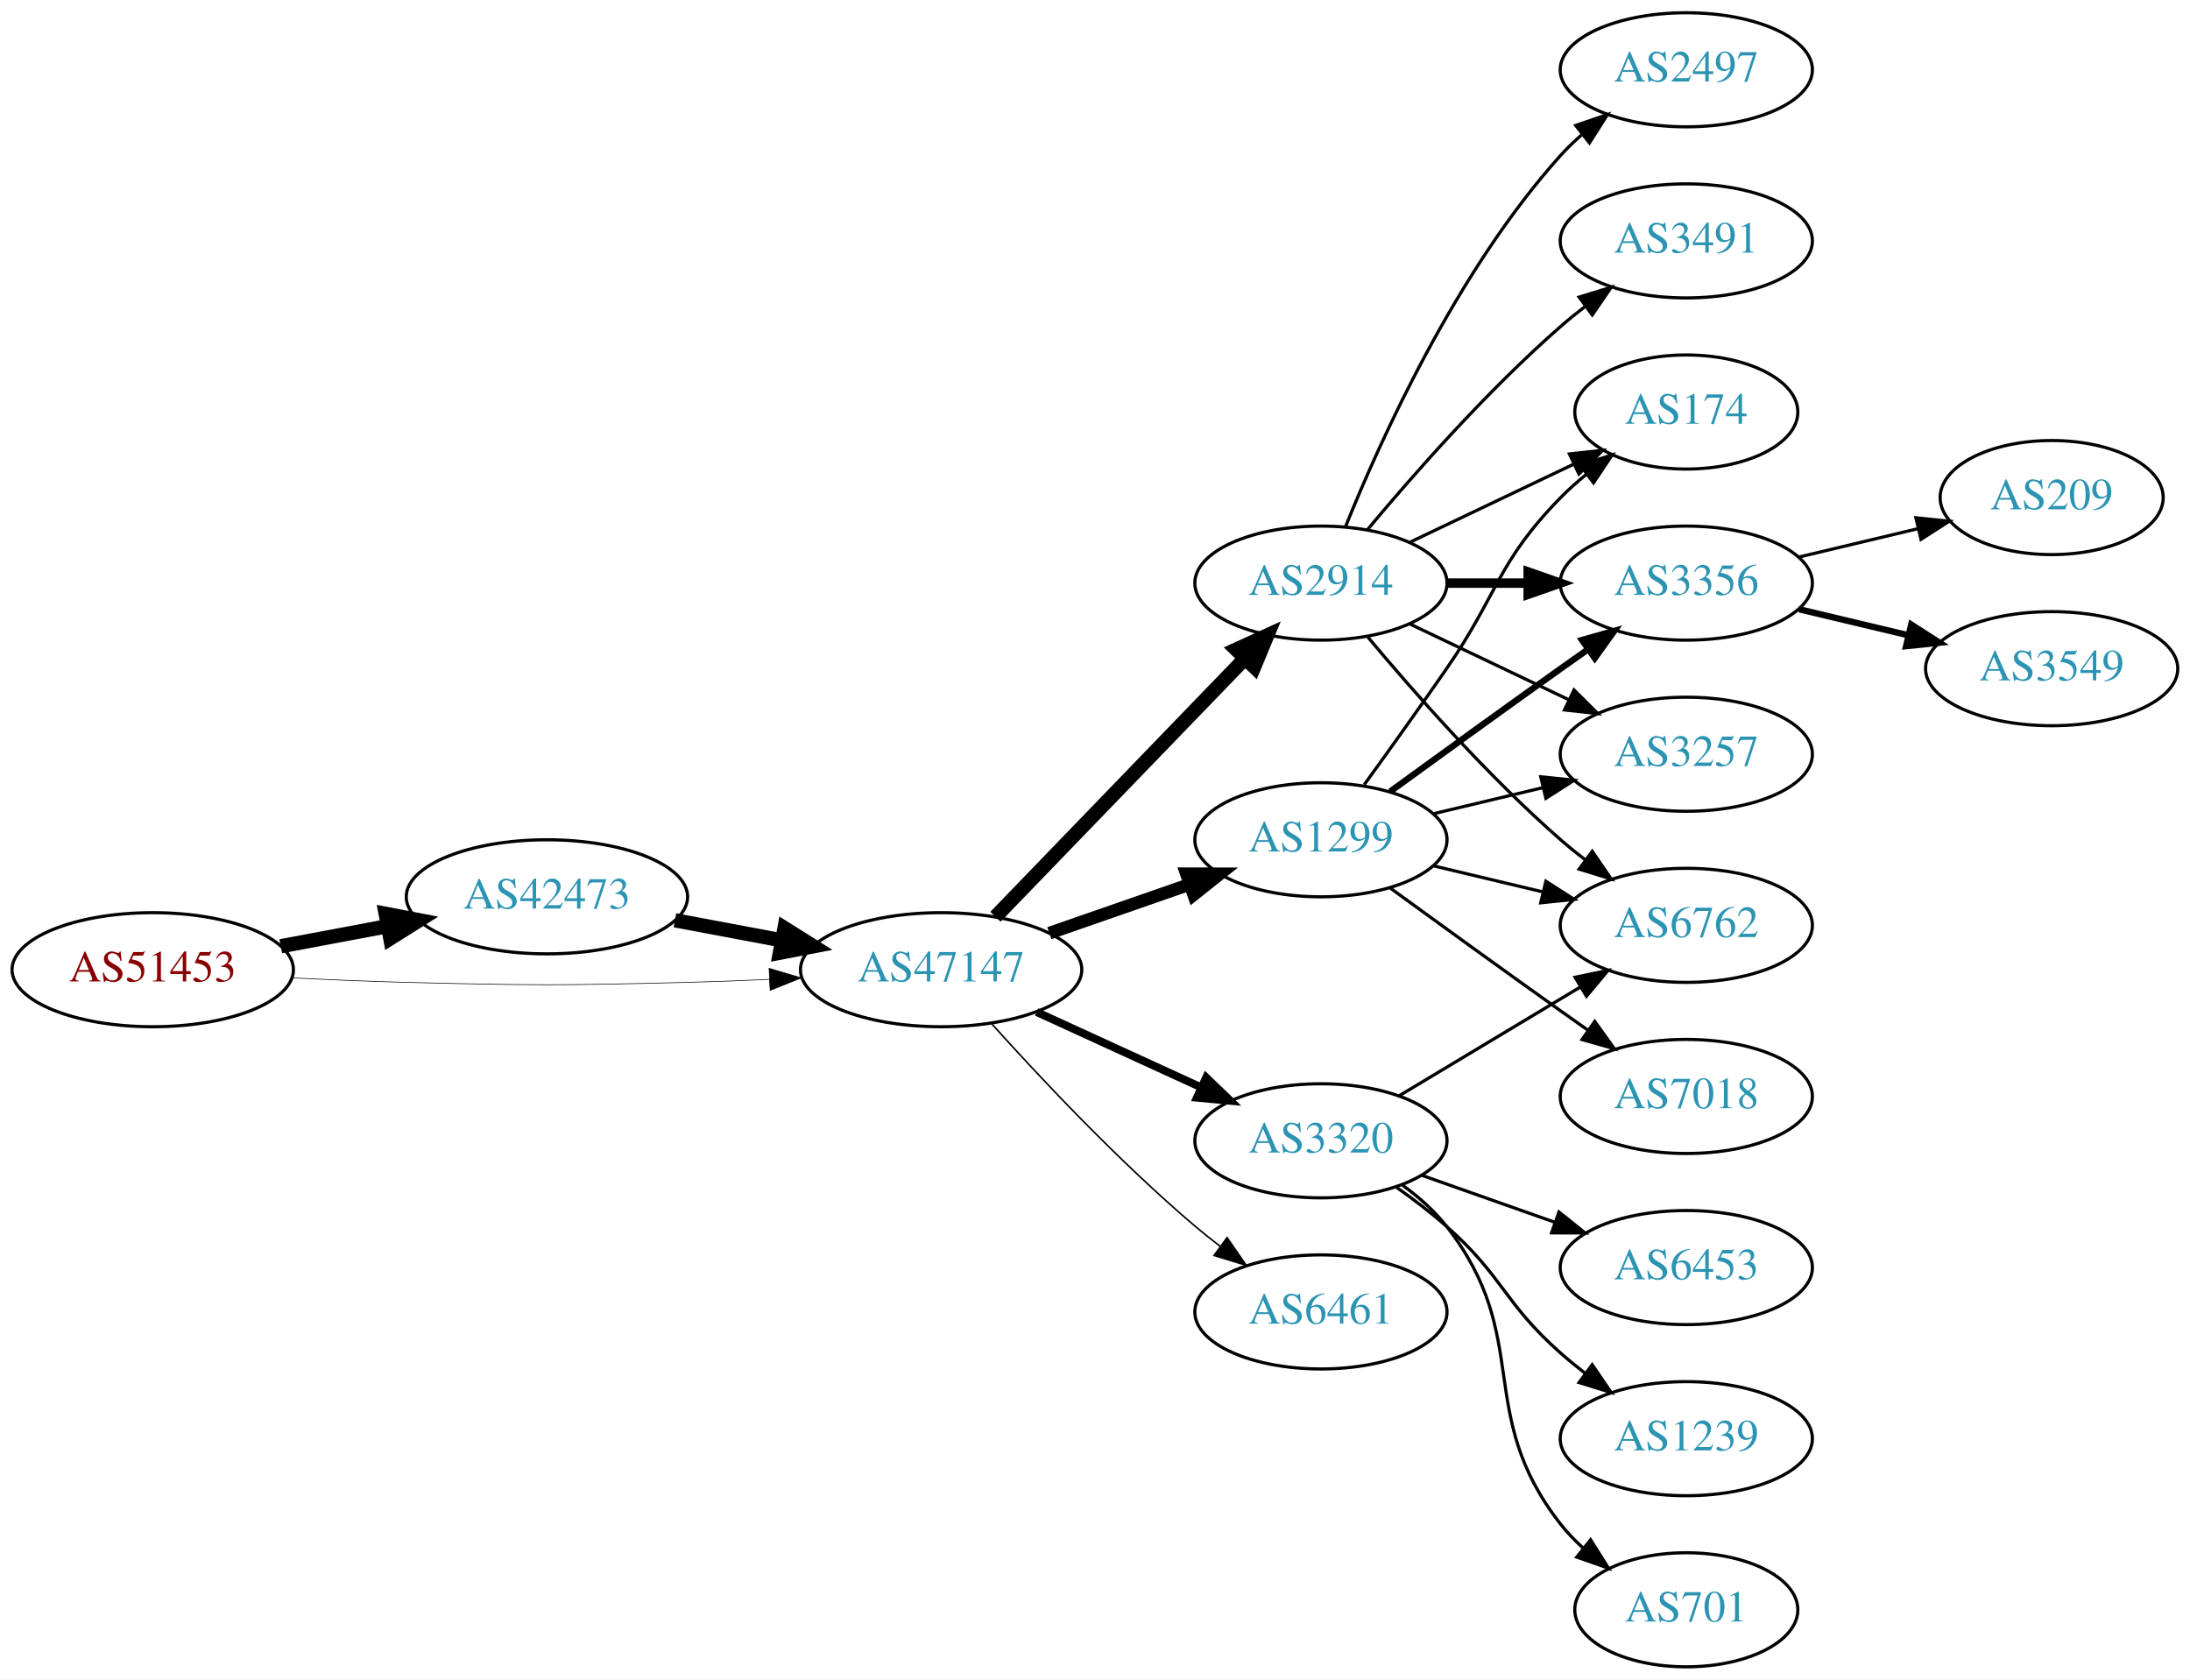
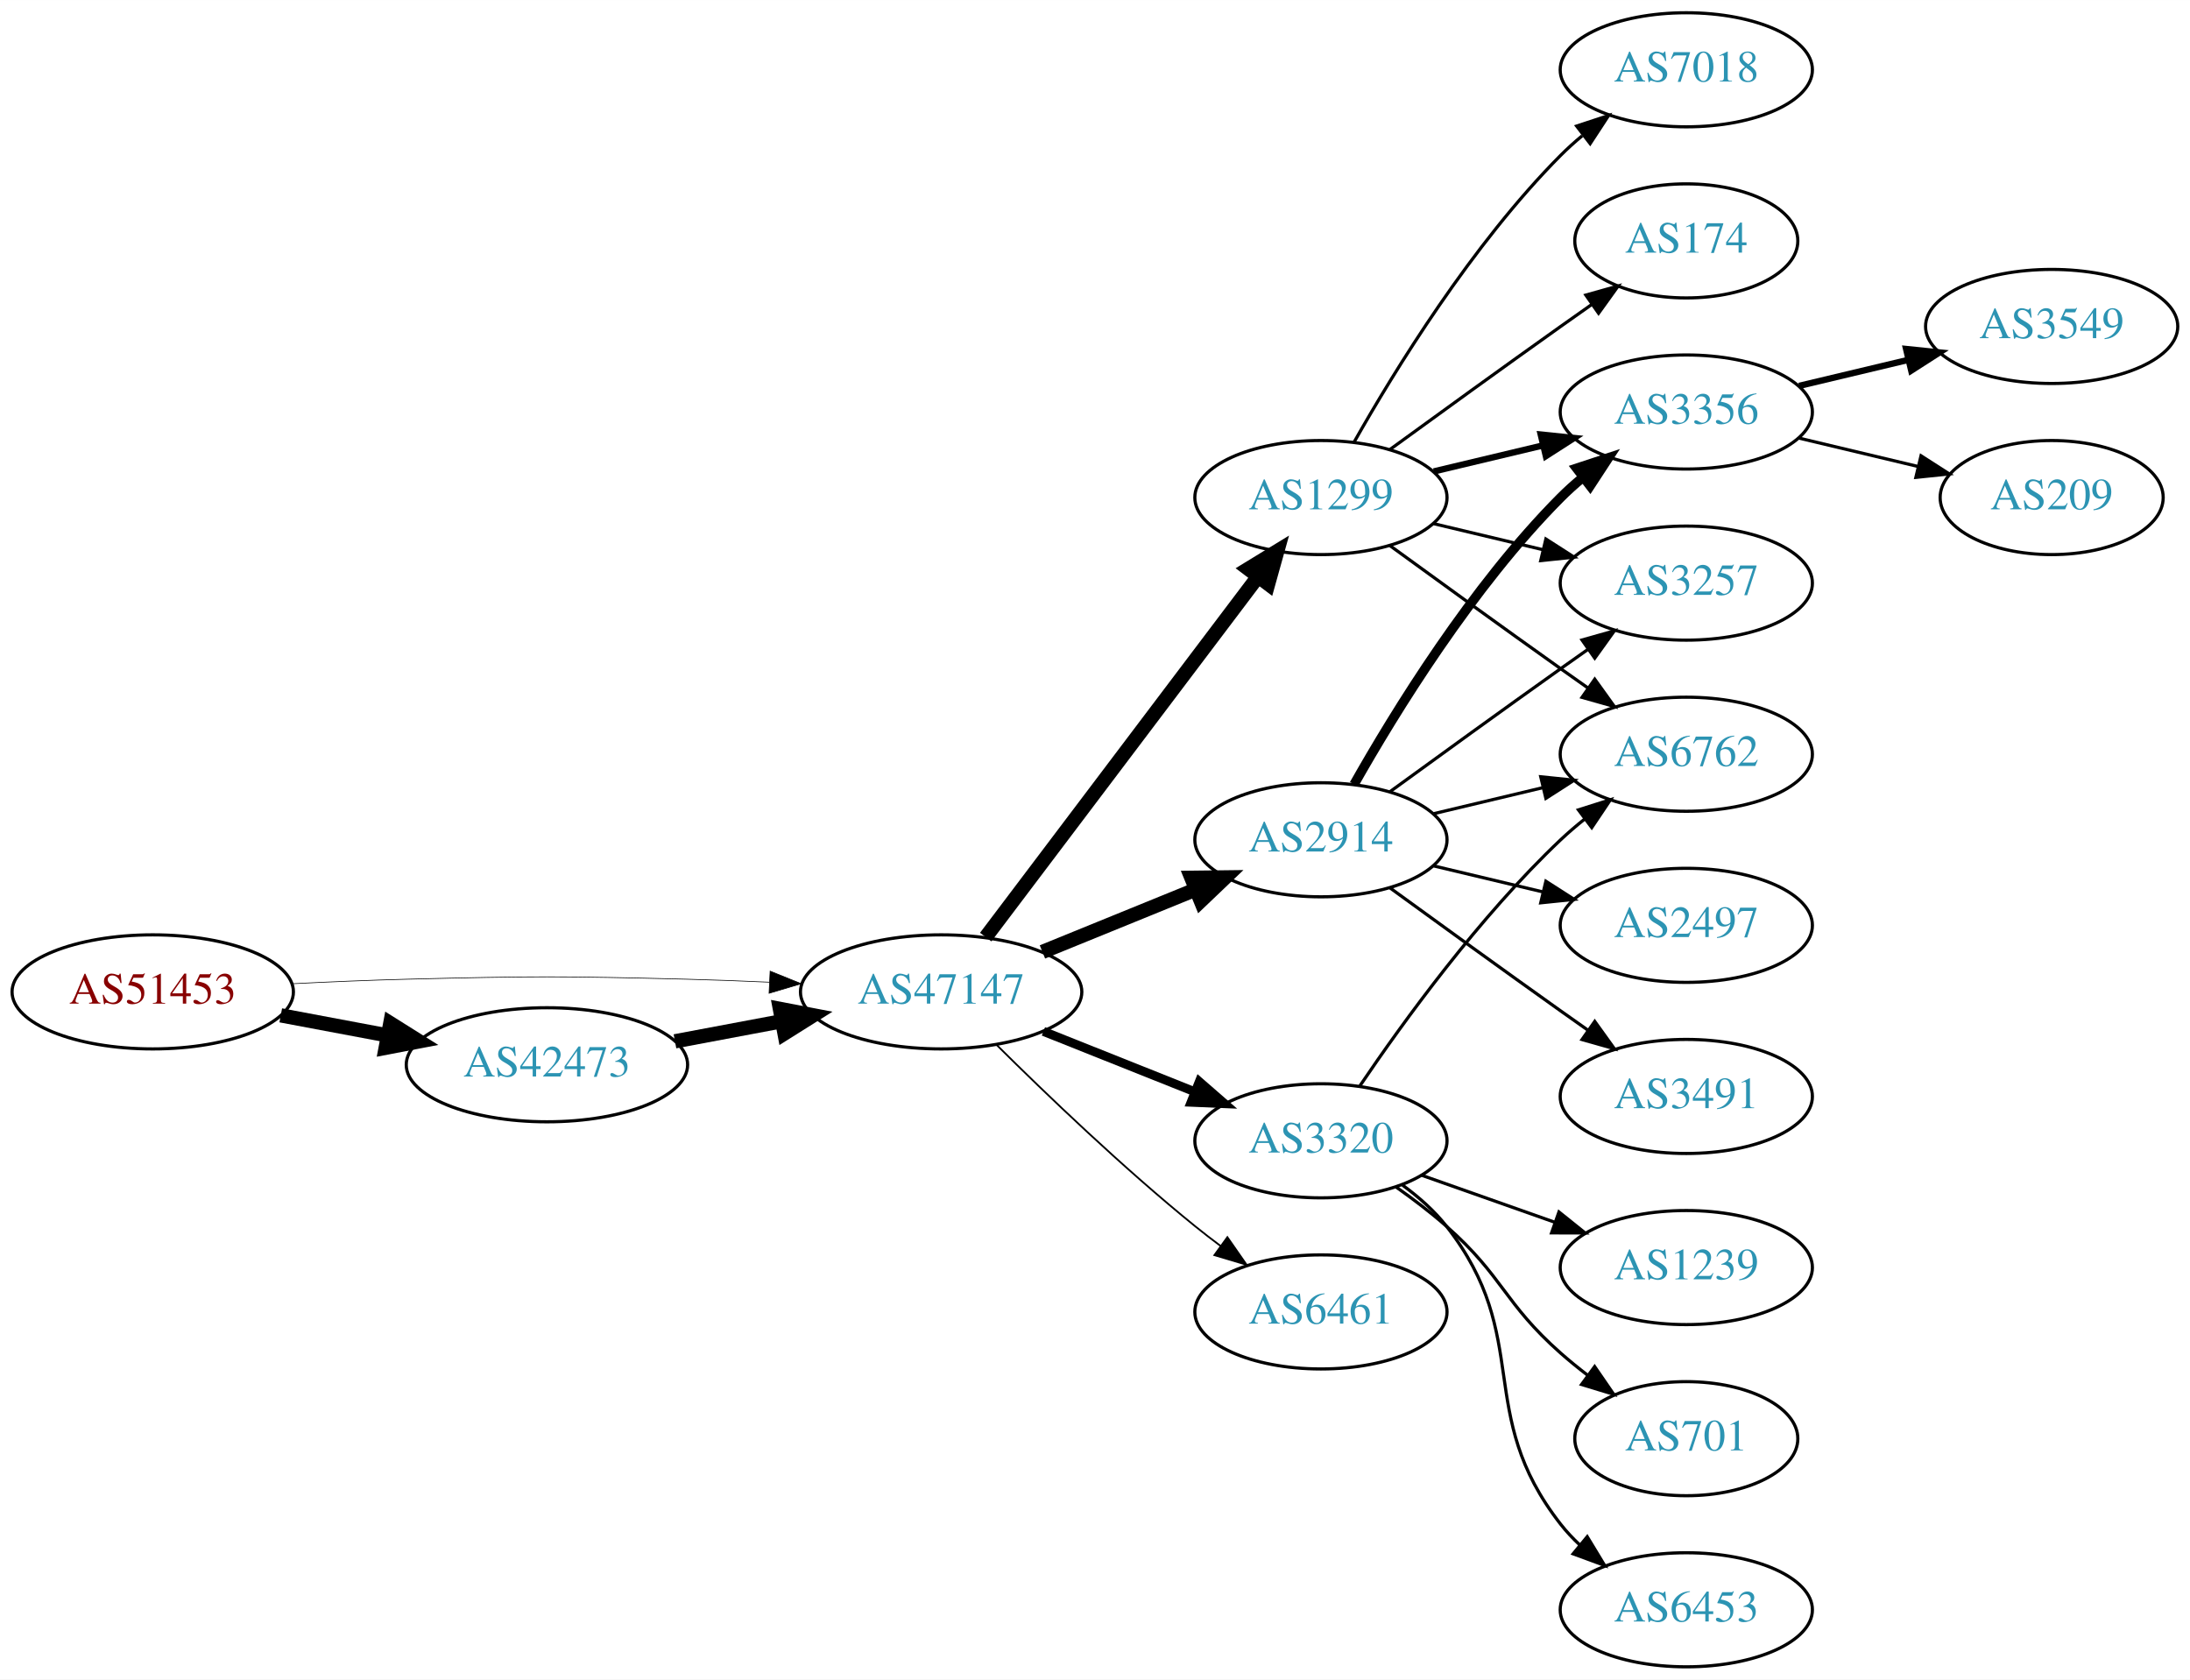
<svg xmlns="http://www.w3.org/2000/svg" xmlns:xlink="http://www.w3.org/1999/xlink" width="691pt" height="530pt" viewBox="0.00 0.00 691.06 530.00">
  <g id="graph0" class="graph" transform="scale(1 1) rotate(0) translate(4 526)">
    <polygon fill="white" stroke="none" points="-4,4 -4,-526 687.055,-526 687.055,4 -4,4" />
    <g id="node1" class="node">
      <g id="a_node1">
        <a xlink:href="/asn/51453" xlink:title="AS51453 ~ powered by ANX [AT]">
-           <ellipse fill="#ffffff" stroke="black" cx="44.196" cy="-220" rx="44.393" ry="18" />
-           <text text-anchor="middle" x="44.196" y="-216.3" font-family="Times,serif" font-size="14.00" fill="#880000">AS51453</text>
+           <ellipse fill="#ffffff" stroke="black" cx="44.196" cy="-213" rx="44.393" ry="18" />
+           <text text-anchor="middle" x="44.196" y="-209.3" font-family="Times,serif" font-size="14.00" fill="#880000">AS51453</text>
        </a>
      </g>
    </g>
    <g id="node2" class="node">
      <g id="a_node2">
        <a xlink:href="/asn/42473" xlink:title="AS42473 ~ ANEXIA Internetdienstleistungs GmbH [AT]">
-           <ellipse fill="#ffffff" stroke="black" cx="168.588" cy="-243" rx="44.393" ry="18" />
-           <text text-anchor="middle" x="168.588" y="-239.3" font-family="Times,serif" font-size="14.00" fill="#2c94b3">AS42473</text>
+           <ellipse fill="#ffffff" stroke="black" cx="168.588" cy="-190" rx="44.393" ry="18" />
+           <text text-anchor="middle" x="168.588" y="-186.3" font-family="Times,serif" font-size="14.00" fill="#2c94b3">AS42473</text>
        </a>
      </g>
    </g>
    <g id="edge1" class="edge">
-       <path fill="none" stroke="black" stroke-width="4.5" d="M84.595,-227.404C95.296,-229.415 107.019,-231.618 118.196,-233.718" />
-       <polygon fill="black" stroke="black" stroke-width="4.5" points="117.707,-237.633 128.263,-235.61 119.162,-229.893 117.707,-237.633" />
+       <path fill="none" stroke="black" stroke-width="4.5" d="M84.595,-205.596C95.296,-203.585 107.019,-201.382 118.196,-199.282" />
+       <polygon fill="black" stroke="black" stroke-width="4.5" points="119.162,-203.107 128.263,-197.39 117.707,-195.367 119.162,-203.107" />
    </g>
    <g id="node3" class="node">
      <g id="a_node3">
        <a xlink:href="/asn/47147" xlink:title="AS47147 ~ ANEXIA Internetdienstleistungs GmbH [AT]">
-           <ellipse fill="#ffffff" stroke="black" cx="292.98" cy="-220" rx="44.393" ry="18" />
-           <text text-anchor="middle" x="292.98" y="-216.3" font-family="Times,serif" font-size="14.00" fill="#2c94b3">AS47147</text>
+           <ellipse fill="#ffffff" stroke="black" cx="292.98" cy="-213" rx="44.393" ry="18" />
+           <text text-anchor="middle" x="292.98" y="-209.3" font-family="Times,serif" font-size="14.00" fill="#2c94b3">AS47147</text>
        </a>
      </g>
    </g>
    <g id="edge2" class="edge">
-       <path fill="none" stroke="black" stroke-width="0.205" d="M88.339,-217.425C100.033,-216.835 112.694,-216.295 124.392,-216 163.665,-215.009 173.511,-215.009 212.784,-216 221.192,-216.212 230.098,-216.551 238.784,-216.944" />
-       <polygon fill="black" stroke="black" stroke-width="0.205" points="238.682,-220.443 248.838,-217.425 239.017,-213.451 238.682,-220.443" />
+       <path fill="none" stroke="black" stroke-width="0.214" d="M88.339,-215.575C100.033,-216.165 112.694,-216.705 124.392,-217 163.665,-217.991 173.511,-217.991 212.784,-217 221.192,-216.788 230.098,-216.449 238.784,-216.056" />
+       <polygon fill="black" stroke="black" stroke-width="0.214" points="239.017,-219.549 248.838,-215.575 238.682,-212.557 239.017,-219.549" />
    </g>
    <g id="edge3" class="edge">
-       <path fill="none" stroke="black" stroke-width="4.5" d="M208.988,-235.596C219.688,-233.585 231.411,-231.382 242.589,-229.282" />
-       <polygon fill="black" stroke="black" stroke-width="4.5" points="243.554,-233.107 252.655,-227.39 242.1,-225.367 243.554,-233.107" />
+       <path fill="none" stroke="black" stroke-width="4.5" d="M208.988,-197.404C219.688,-199.415 231.411,-201.618 242.589,-203.718" />
+       <polygon fill="black" stroke="black" stroke-width="4.5" points="242.1,-207.633 252.655,-205.61 243.554,-199.893 242.1,-207.633" />
    </g>
    <g id="node4" class="node">
      <g id="a_node4">
        <a xlink:href="/asn/2914" xlink:title="AS2914 ~ NTT America, Inc. [US]">
-           <ellipse fill="#ffffff" stroke="black" cx="412.823" cy="-342" rx="39.794" ry="18" />
-           <text text-anchor="middle" x="412.823" y="-338.3" font-family="Times,serif" font-size="14.00" fill="#2c94b3">AS2914</text>
+           <ellipse fill="#ffffff" stroke="black" cx="412.823" cy="-261" rx="39.794" ry="18" />
+           <text text-anchor="middle" x="412.823" y="-257.3" font-family="Times,serif" font-size="14.00" fill="#2c94b3">AS2914</text>
        </a>
      </g>
    </g>
    <g id="edge4" class="edge">
-       <path fill="none" stroke="black" stroke-width="4.5" d="M310.119,-236.708C330.482,-257.789 365.636,-294.183 388.81,-318.175" />
-       <polygon fill="black" stroke="black" stroke-width="4.5" points="386.1,-321.037 395.879,-325.494 391.764,-315.566 386.1,-321.037" />
+       <path fill="none" stroke="black" stroke-width="4.5" d="M324.942,-225.611C339.738,-231.638 357.596,-238.912 373.263,-245.294" />
+       <polygon fill="black" stroke="black" stroke-width="4.5" points="371.942,-249.007 382.689,-249.133 374.913,-241.714 371.942,-249.007" />
    </g>
    <g id="node5" class="node">
      <g id="a_node5">
+         <a xlink:href="/asn/1299" xlink:title="AS1299 ~ Telia Carrier [EU]">
+           <ellipse fill="#ffffff" stroke="black" cx="412.823" cy="-369" rx="39.794" ry="18" />
+           <text text-anchor="middle" x="412.823" y="-365.3" font-family="Times,serif" font-size="14.00" fill="#2c94b3">AS1299</text>
+         </a>
+       </g>
+     </g>
+     <g id="edge5" class="edge">
+       <path fill="none" stroke="black" stroke-width="4.5" d="M307.042,-230.291C327.857,-257.845 368.653,-311.852 392.741,-343.739" />
+       <polygon fill="black" stroke="black" stroke-width="4.5" points="389.892,-346.5 399.061,-352.106 396.175,-341.753 389.892,-346.5" />
+     </g>
+     <g id="node6" class="node">
+       <g id="a_node6">
+         <a xlink:href="/asn/6461" xlink:title="AS6461 ~ ZAYO-6461 [US]">
+           <ellipse fill="#ffffff" stroke="black" cx="412.823" cy="-112" rx="39.794" ry="18" />
+           <text text-anchor="middle" x="412.823" y="-108.3" font-family="Times,serif" font-size="14.00" fill="#2c94b3">AS6461</text>
+         </a>
+       </g>
+     </g>
+     <g id="edge6" class="edge">
+       <path fill="none" stroke="black" stroke-width="0.562" d="M310.349,-196.403C325.945,-180.911 350.363,-157.473 373.176,-139 375.721,-136.94 378.414,-134.864 381.146,-132.828" />
+       <polygon fill="black" stroke="black" stroke-width="0.562" points="383.301,-135.589 389.355,-126.895 379.2,-129.916 383.301,-135.589" />
+     </g>
+     <g id="node7" class="node">
+       <g id="a_node7">
        <a xlink:href="/asn/3320" xlink:title="AS3320 ~ DTAG [DE]">
          <ellipse fill="#ffffff" stroke="black" cx="412.823" cy="-166" rx="39.794" ry="18" />
          <text text-anchor="middle" x="412.823" y="-162.3" font-family="Times,serif" font-size="14.00" fill="#2c94b3">AS3320</text>
        </a>
      </g>
    </g>
-     <g id="edge5" class="edge">
-       <path fill="none" stroke="black" stroke-width="2.5" d="M323.11,-206.652C338.721,-199.498 358.119,-190.609 374.791,-182.97" />
-       <polygon fill="black" stroke="black" stroke-width="2.5" points="376.61,-185.986 384.243,-178.638 373.694,-179.622 376.61,-185.986" />
-     </g>
-     <g id="node6" class="node">
-       <g id="a_node6">
-         <a xlink:href="/asn/1299" xlink:title="AS1299 ~ Telia Carrier [EU]">
-           <ellipse fill="#ffffff" stroke="black" cx="412.823" cy="-261" rx="39.794" ry="18" />
-           <text text-anchor="middle" x="412.823" y="-257.3" font-family="Times,serif" font-size="14.00" fill="#2c94b3">AS1299</text>
-         </a>
-       </g>
-     </g>
-     <g id="edge6" class="edge">
-       <path fill="none" stroke="black" stroke-width="4" d="M327.12,-231.53C340.837,-236.302 356.877,-241.883 371.286,-246.896" />
-       <polygon fill="black" stroke="black" stroke-width="4" points="370.358,-250.279 380.953,-250.26 372.658,-243.668 370.358,-250.279" />
-     </g>
-     <g id="node7" class="node">
-       <g id="a_node7">
-         <a xlink:href="/asn/6461" xlink:title="AS6461 ~ Zayo Bandwidth [US]">
-           <ellipse fill="#ffffff" stroke="black" cx="412.823" cy="-112" rx="39.794" ry="18" />
-           <text text-anchor="middle" x="412.823" y="-108.3" font-family="Times,serif" font-size="14.00" fill="#2c94b3">AS6461</text>
-         </a>
-       </g>
-     </g>
    <g id="edge7" class="edge">
-       <path fill="none" stroke="black" stroke-width="0.5" d="M308.913,-202.956C324.239,-185.903 349.175,-159.35 373.176,-139 375.674,-136.883 378.334,-134.768 381.045,-132.707" />
-       <polygon fill="black" stroke="black" stroke-width="0.5" points="383.212,-135.459 389.222,-126.734 379.082,-129.806 383.212,-135.459" />
+       <path fill="none" stroke="black" stroke-width="2.812" d="M325.251,-200.528C339.932,-194.673 357.576,-187.636 373.093,-181.447" />
+       <polygon fill="black" stroke="black" stroke-width="2.812" points="374.443,-184.677 382.435,-177.721 371.85,-178.175 374.443,-184.677" />
    </g>
    <g id="node8" class="node">
      <g id="a_node8">
-         <a xlink:href="/asn/6762" xlink:title="AS6762 ~ TELECOM ITALIA SPARKLE S.p.A. [IT]">
-           <ellipse fill="#ffffff" stroke="black" cx="528.116" cy="-234" rx="39.794" ry="18" />
-           <text text-anchor="middle" x="528.116" y="-230.3" font-family="Times,serif" font-size="14.00" fill="#2c94b3">AS6762</text>
+         <a xlink:href="/asn/3356" xlink:title="AS3356 ~ Level 3 Parent, LLC [US]">
+           <ellipse fill="#ffffff" stroke="black" cx="528.116" cy="-396" rx="39.794" ry="18" />
+           <text text-anchor="middle" x="528.116" y="-392.3" font-family="Times,serif" font-size="14.00" fill="#2c94b3">AS3356</text>
        </a>
      </g>
    </g>
    <g id="edge8" class="edge">
-       <path fill="none" stroke="black" d="M427.453,-325.183C441.736,-308.071 465.282,-281.255 488.469,-261 490.935,-258.846 493.574,-256.706 496.271,-254.628" />
-       <polygon fill="black" stroke="black" points="498.444,-257.375 504.425,-248.63 494.296,-251.736 498.444,-257.375" />
+       <path fill="none" stroke="black" stroke-width="3" d="M423.283,-278.49C436.065,-301.096 460.497,-340.886 488.469,-369 490.58,-371.121 492.876,-373.188 495.262,-375.171" />
+       <polygon fill="black" stroke="black" stroke-width="3" points="493.514,-378.242 503.577,-381.556 497.777,-372.69 493.514,-378.242" />
    </g>
    <g id="node9" class="node">
      <g id="a_node9">
-         <a xlink:href="/asn/2497" xlink:title="AS2497 ~ Internet Initiative Japan Inc. [JP]">
-           <ellipse fill="#ffffff" stroke="black" cx="528.116" cy="-504" rx="39.794" ry="18" />
-           <text text-anchor="middle" x="528.116" y="-500.3" font-family="Times,serif" font-size="14.00" fill="#2c94b3">AS2497</text>
+         <a xlink:href="/asn/3257" xlink:title="AS3257 ~ GTT [DE]">
+           <ellipse fill="#ffffff" stroke="black" cx="528.116" cy="-342" rx="39.794" ry="18" />
+           <text text-anchor="middle" x="528.116" y="-338.3" font-family="Times,serif" font-size="14.00" fill="#2c94b3">AS3257</text>
        </a>
      </g>
    </g>
    <g id="edge9" class="edge">
-       <path fill="none" stroke="black" d="M420.571,-359.787C431.622,-387.243 455.675,-440.578 488.469,-477 490.472,-479.224 492.691,-481.363 495.023,-483.397" />
-       <polygon fill="black" stroke="black" points="493.221,-486.433 503.242,-489.873 497.554,-480.935 493.221,-486.433" />
+       <path fill="none" stroke="black" d="M434.671,-276.222C449.605,-287.091 470.219,-302.025 488.469,-315 491.29,-317.005 494.233,-319.085 497.181,-321.159" />
+       <polygon fill="black" stroke="black" points="495.208,-324.05 505.406,-326.926 499.227,-318.319 495.208,-324.05" />
    </g>
    <g id="node10" class="node">
      <g id="a_node10">
-         <a xlink:href="/asn/174" xlink:title="AS174 ~ Cogent Communications [US]">
-           <ellipse fill="#ffffff" stroke="black" cx="528.116" cy="-396" rx="35.194" ry="18" />
-           <text text-anchor="middle" x="528.116" y="-392.3" font-family="Times,serif" font-size="14.00" fill="#2c94b3">AS174</text>
+         <a xlink:href="/asn/3491" xlink:title="AS3491 ~ PCCW Global, Inc. [US]">
+           <ellipse fill="#ffffff" stroke="black" cx="528.116" cy="-180" rx="39.794" ry="18" />
+           <text text-anchor="middle" x="528.116" y="-176.3" font-family="Times,serif" font-size="14.00" fill="#2c94b3">AS3491</text>
        </a>
      </g>
    </g>
    <g id="edge10" class="edge">
-       <path fill="none" stroke="black" d="M440.959,-354.934C456.391,-362.29 475.877,-371.577 492.412,-379.459" />
-       <polygon fill="black" stroke="black" points="491.221,-382.768 501.754,-383.911 494.232,-376.449 491.221,-382.768" />
+       <path fill="none" stroke="black" d="M434.671,-245.778C449.605,-234.909 470.219,-219.975 488.469,-207 491.29,-204.995 494.233,-202.915 497.181,-200.841" />
+       <polygon fill="black" stroke="black" points="499.227,-203.681 505.406,-195.074 495.208,-197.95 499.227,-203.681" />
    </g>
    <g id="node11" class="node">
      <g id="a_node11">
-         <a xlink:href="/asn/3491" xlink:title="AS3491 ~ PCCW Global, Inc. [US]">
-           <ellipse fill="#ffffff" stroke="black" cx="528.116" cy="-450" rx="39.794" ry="18" />
-           <text text-anchor="middle" x="528.116" y="-446.3" font-family="Times,serif" font-size="14.00" fill="#2c94b3">AS3491</text>
+         <a xlink:href="/asn/6762" xlink:title="AS6762 ~ TELECOM ITALIA SPARKLE S.p.A. [IT]">
+           <ellipse fill="#ffffff" stroke="black" cx="528.116" cy="-288" rx="39.794" ry="18" />
+           <text text-anchor="middle" x="528.116" y="-284.3" font-family="Times,serif" font-size="14.00" fill="#2c94b3">AS6762</text>
        </a>
      </g>
    </g>
    <g id="edge11" class="edge">
-       <path fill="none" stroke="black" d="M427.453,-358.817C441.736,-375.929 465.282,-402.745 488.469,-423 490.935,-425.154 493.574,-427.294 496.271,-429.372" />
-       <polygon fill="black" stroke="black" points="494.296,-432.264 504.425,-435.37 498.444,-426.625 494.296,-432.264" />
+       <path fill="none" stroke="black" d="M448.43,-269.248C459.301,-271.838 471.456,-274.735 482.898,-277.462" />
+       <polygon fill="black" stroke="black" points="482.182,-280.889 492.721,-279.803 483.804,-274.08 482.182,-280.889" />
    </g>
    <g id="node12" class="node">
      <g id="a_node12">
-         <a xlink:href="/asn/3356" xlink:title="AS3356 ~ Level 3 Parent, LLC [US]">
-           <ellipse fill="#ffffff" stroke="black" cx="528.116" cy="-342" rx="39.794" ry="18" />
-           <text text-anchor="middle" x="528.116" y="-338.3" font-family="Times,serif" font-size="14.00" fill="#2c94b3">AS3356</text>
+         <a xlink:href="/asn/2497" xlink:title="AS2497 ~ Internet Initiative Japan Inc. [JP]">
+           <ellipse fill="#ffffff" stroke="black" cx="528.116" cy="-234" rx="39.794" ry="18" />
+           <text text-anchor="middle" x="528.116" y="-230.3" font-family="Times,serif" font-size="14.00" fill="#2c94b3">AS2497</text>
        </a>
      </g>
    </g>
    <g id="edge12" class="edge">
-       <path fill="none" stroke="black" stroke-width="3" d="M452.495,-342C460.698,-342 469.462,-342 477.994,-342" />
-       <polygon fill="black" stroke="black" stroke-width="3" points="478.233,-345.5 488.233,-342 478.233,-338.5 478.233,-345.5" />
+       <path fill="none" stroke="black" d="M448.43,-252.752C459.301,-250.162 471.456,-247.265 482.898,-244.538" />
+       <polygon fill="black" stroke="black" points="483.804,-247.92 492.721,-242.197 482.182,-241.111 483.804,-247.92" />
+     </g>
+     <g id="edge16" class="edge">
+       <path fill="none" stroke="black" stroke-width="2" d="M448.43,-377.248C459.301,-379.838 471.456,-382.735 482.898,-385.462" />
+       <polygon fill="black" stroke="black" stroke-width="2" points="482.182,-388.889 492.721,-387.803 483.804,-382.08 482.182,-388.889" />
+     </g>
+     <g id="edge17" class="edge">
+       <path fill="none" stroke="black" d="M448.43,-360.752C459.301,-358.162 471.456,-355.265 482.898,-352.538" />
+       <polygon fill="black" stroke="black" points="483.804,-355.92 492.721,-350.197 482.182,-349.111 483.804,-355.92" />
+     </g>
+     <g id="edge19" class="edge">
+       <path fill="none" stroke="black" d="M434.671,-353.778C449.605,-342.909 470.219,-327.975 488.469,-315 491.29,-312.995 494.233,-310.915 497.181,-308.841" />
+       <polygon fill="black" stroke="black" points="499.227,-311.681 505.406,-303.074 495.208,-305.95 499.227,-311.681" />
+     </g>
+     <g id="node15" class="node">
+       <g id="a_node15">
+         <a xlink:href="/asn/7018" xlink:title="AS7018 ~ AT&amp;T Services, Inc. [US]">
+           <ellipse fill="#ffffff" stroke="black" cx="528.116" cy="-504" rx="39.794" ry="18" />
+           <text text-anchor="middle" x="528.116" y="-500.3" font-family="Times,serif" font-size="14.00" fill="#2c94b3">AS7018</text>
+         </a>
+       </g>
+     </g>
+     <g id="edge15" class="edge">
+       <path fill="none" stroke="black" d="M423.283,-386.49C436.065,-409.096 460.497,-448.886 488.469,-477 490.58,-479.121 492.876,-481.188 495.262,-483.171" />
+       <polygon fill="black" stroke="black" points="493.514,-486.242 503.577,-489.556 497.777,-480.69 493.514,-486.242" />
+     </g>
+     <g id="node16" class="node">
+       <g id="a_node16">
+         <a xlink:href="/asn/174" xlink:title="AS174 ~ Cogent Communications [US]">
+           <ellipse fill="#ffffff" stroke="black" cx="528.116" cy="-450" rx="35.194" ry="18" />
+           <text text-anchor="middle" x="528.116" y="-446.3" font-family="Times,serif" font-size="14.00" fill="#2c94b3">AS174</text>
+         </a>
+       </g>
+     </g>
+     <g id="edge18" class="edge">
+       <path fill="none" stroke="black" d="M434.671,-384.222C449.605,-395.091 470.219,-410.025 488.469,-423 491.68,-425.282 495.049,-427.661 498.403,-430.018" />
+       <polygon fill="black" stroke="black" points="496.415,-432.899 506.614,-435.77 500.432,-427.166 496.415,-432.899" />
+     </g>
+     <g id="edge21" class="edge">
+       <path fill="none" stroke="black" d="M425.143,-183.378C438.717,-203.444 462.862,-236.792 488.469,-261 490.849,-263.249 493.428,-265.454 496.086,-267.575" />
+       <polygon fill="black" stroke="black" points="494.079,-270.444 504.18,-273.64 498.277,-264.843 494.079,-270.444" />
+     </g>
+     <g id="node17" class="node">
+       <g id="a_node17">
+         <a xlink:href="/asn/1239" xlink:title="AS1239 ~ Sprint [US]">
+           <ellipse fill="#ffffff" stroke="black" cx="528.116" cy="-126" rx="39.794" ry="18" />
+           <text text-anchor="middle" x="528.116" y="-122.3" font-family="Times,serif" font-size="14.00" fill="#2c94b3">AS1239</text>
+         </a>
+       </g>
+     </g>
+     <g id="edge20" class="edge">
+       <path fill="none" stroke="black" d="M444.781,-155.07C457.644,-150.528 472.75,-145.195 486.487,-140.345" />
+       <polygon fill="black" stroke="black" points="487.931,-143.547 496.196,-136.917 485.601,-136.946 487.931,-143.547" />
+     </g>
+     <g id="node18" class="node">
+       <g id="a_node18">
+         <a xlink:href="/asn/701" xlink:title="AS701 ~ UUNET [US]">
+           <ellipse fill="#ffffff" stroke="black" cx="528.116" cy="-72" rx="35.194" ry="18" />
+           <text text-anchor="middle" x="528.116" y="-68.3" font-family="Times,serif" font-size="14.00" fill="#2c94b3">AS701</text>
+         </a>
+       </g>
+     </g>
+     <g id="edge22" class="edge">
+       <path fill="none" stroke="black" d="M436.55,-151.411C441.95,-147.6 447.564,-143.337 452.469,-139 470.389,-123.159 470.55,-114.841 488.469,-99 491.125,-96.652 493.989,-94.326 496.914,-92.081" />
+       <polygon fill="black" stroke="black" points="499.194,-94.75 505.197,-86.02 495.06,-89.1 499.194,-94.75" />
+     </g>
+     <g id="node19" class="node">
+       <g id="a_node19">
+         <a xlink:href="/asn/6453" xlink:title="AS6453 ~ TATA COMMUNICATIONS (AMERICA) INC [US]">
+           <ellipse fill="#ffffff" stroke="black" cx="528.116" cy="-18" rx="39.794" ry="18" />
+           <text text-anchor="middle" x="528.116" y="-14.3" font-family="Times,serif" font-size="14.00" fill="#2c94b3">AS6453</text>
+         </a>
+       </g>
+     </g>
+     <g id="edge23" class="edge">
+       <path fill="none" stroke="black" d="M438.593,-151.995C443.677,-148.272 448.639,-143.901 452.469,-139 480.017,-103.751 460.922,-80.249 488.469,-45 490.265,-42.703 492.309,-40.522 494.498,-38.469" />
+       <polygon fill="black" stroke="black" points="496.853,-41.064 502.346,-32.005 492.402,-35.661 496.853,-41.064" />
    </g>
    <g id="node13" class="node">
      <g id="a_node13">
-         <a xlink:href="/asn/3257" xlink:title="AS3257 ~ GTT [DE]">
-           <ellipse fill="#ffffff" stroke="black" cx="528.116" cy="-288" rx="39.794" ry="18" />
-           <text text-anchor="middle" x="528.116" y="-284.3" font-family="Times,serif" font-size="14.00" fill="#2c94b3">AS3257</text>
+         <a xlink:href="/asn/3549" xlink:title="AS3549 ~ Level 3 Parent, LLC [US]">
+           <ellipse fill="#ffffff" stroke="black" cx="643.409" cy="-423" rx="39.794" ry="18" />
+           <text text-anchor="middle" x="643.409" y="-419.3" font-family="Times,serif" font-size="14.00" fill="#2c94b3">AS3549</text>
        </a>
      </g>
    </g>
    <g id="edge13" class="edge">
-       <path fill="none" stroke="black" d="M440.959,-329.066C455.953,-321.919 474.774,-312.948 490.998,-305.215" />
-       <polygon fill="black" stroke="black" points="492.68,-308.291 500.201,-300.829 489.668,-301.972 492.68,-308.291" />
-     </g>
-     <g id="edge21" class="edge">
-       <path fill="none" stroke="black" d="M437.573,-180.255C454.19,-190.229 476.586,-203.671 494.822,-214.617" />
-       <polygon fill="black" stroke="black" points="493.022,-217.618 503.397,-219.764 496.624,-211.616 493.022,-217.618" />
-     </g>
-     <g id="node15" class="node">
-       <g id="a_node15">
-         <a xlink:href="/asn/6453" xlink:title="AS6453 ~ TATA COMMUNICATIONS (AMERICA) INC [US]">
-           <ellipse fill="#ffffff" stroke="black" cx="528.116" cy="-126" rx="39.794" ry="18" />
-           <text text-anchor="middle" x="528.116" y="-122.3" font-family="Times,serif" font-size="14.00" fill="#2c94b3">AS6453</text>
-         </a>
-       </g>
-     </g>
-     <g id="edge19" class="edge">
-       <path fill="none" stroke="black" d="M444.781,-155.07C457.644,-150.528 472.75,-145.195 486.487,-140.345" />
-       <polygon fill="black" stroke="black" points="487.931,-143.547 496.196,-136.917 485.601,-136.946 487.931,-143.547" />
-     </g>
-     <g id="node16" class="node">
-       <g id="a_node16">
-         <a xlink:href="/asn/1239" xlink:title="AS1239 ~ Sprint [US]">
-           <ellipse fill="#ffffff" stroke="black" cx="528.116" cy="-72" rx="39.794" ry="18" />
-           <text text-anchor="middle" x="528.116" y="-68.3" font-family="Times,serif" font-size="14.00" fill="#2c94b3">AS1239</text>
-         </a>
-       </g>
-     </g>
-     <g id="edge20" class="edge">
-       <path fill="none" stroke="black" d="M436.55,-151.411C441.95,-147.6 447.564,-143.337 452.469,-139 470.389,-123.159 470.55,-114.841 488.469,-99 490.922,-96.832 493.552,-94.682 496.244,-92.597" />
-       <polygon fill="black" stroke="black" points="498.42,-95.342 504.389,-86.589 494.264,-89.709 498.42,-95.342" />
-     </g>
-     <g id="node17" class="node">
-       <g id="a_node17">
-         <a xlink:href="/asn/701" xlink:title="AS701 ~ UUNET [US]">
-           <ellipse fill="#ffffff" stroke="black" cx="528.116" cy="-18" rx="35.194" ry="18" />
-           <text text-anchor="middle" x="528.116" y="-14.3" font-family="Times,serif" font-size="14.00" fill="#2c94b3">AS701</text>
-         </a>
-       </g>
-     </g>
-     <g id="edge22" class="edge">
-       <path fill="none" stroke="black" d="M438.593,-151.995C443.677,-148.272 448.639,-143.901 452.469,-139 480.017,-103.751 460.922,-80.249 488.469,-45 490.536,-42.356 492.932,-39.866 495.498,-37.549" />
-       <polygon fill="black" stroke="black" points="497.91,-40.103 503.552,-31.135 493.549,-34.627 497.91,-40.103" />
-     </g>
-     <g id="edge16" class="edge">
-       <path fill="none" stroke="black" d="M448.43,-252.752C459.301,-250.162 471.456,-247.265 482.898,-244.538" />
-       <polygon fill="black" stroke="black" points="483.804,-247.92 492.721,-242.197 482.182,-241.111 483.804,-247.92" />
-     </g>
-     <g id="edge18" class="edge">
-       <path fill="none" stroke="black" d="M426.502,-278.406C434.118,-288.937 443.95,-302.67 452.469,-315 468.865,-338.731 468.297,-348.383 488.469,-369 490.949,-371.534 493.695,-373.983 496.548,-376.304" />
-       <polygon fill="black" stroke="black" points="494.639,-379.248 504.733,-382.468 498.85,-373.657 494.639,-379.248" />
-     </g>
-     <g id="edge17" class="edge">
-       <path fill="none" stroke="black" stroke-width="2" d="M434.671,-276.222C449.605,-287.091 470.219,-302.025 488.469,-315 491.29,-317.005 494.233,-319.085 497.181,-321.159" />
-       <polygon fill="black" stroke="black" stroke-width="2" points="495.208,-324.05 505.406,-326.926 499.227,-318.319 495.208,-324.05" />
-     </g>
-     <g id="edge14" class="edge">
-       <path fill="none" stroke="black" d="M448.43,-269.248C459.301,-271.838 471.456,-274.735 482.898,-277.462" />
-       <polygon fill="black" stroke="black" points="482.182,-280.889 492.721,-279.803 483.804,-274.08 482.182,-280.889" />
+       <path fill="none" stroke="black" stroke-width="2" d="M563.723,-404.248C574.594,-406.838 586.749,-409.735 598.191,-412.462" />
+       <polygon fill="black" stroke="black" stroke-width="2" points="597.475,-415.889 608.014,-414.803 599.097,-409.08 597.475,-415.889" />
    </g>
    <g id="node14" class="node">
      <g id="a_node14">
-         <a xlink:href="/asn/7018" xlink:title="AS7018 ~ AT&amp;T Services, Inc. [US]">
-           <ellipse fill="#ffffff" stroke="black" cx="528.116" cy="-180" rx="39.794" ry="18" />
-           <text text-anchor="middle" x="528.116" y="-176.3" font-family="Times,serif" font-size="14.00" fill="#2c94b3">AS7018</text>
-         </a>
-       </g>
-     </g>
-     <g id="edge15" class="edge">
-       <path fill="none" stroke="black" d="M434.671,-245.778C449.605,-234.909 470.219,-219.975 488.469,-207 491.29,-204.995 494.233,-202.915 497.181,-200.841" />
-       <polygon fill="black" stroke="black" points="499.227,-203.681 505.406,-195.074 495.208,-197.95 499.227,-203.681" />
-     </g>
-     <g id="node18" class="node">
-       <g id="a_node18">
        <a xlink:href="/asn/209" xlink:title="AS209 ~ CenturyLink Communications, LLC [US]">
          <ellipse fill="#ffffff" stroke="black" cx="643.409" cy="-369" rx="35.194" ry="18" />
          <text text-anchor="middle" x="643.409" y="-365.3" font-family="Times,serif" font-size="14.00" fill="#2c94b3">AS209</text>
        </a>
      </g>
    </g>
-     <g id="edge23" class="edge">
-       <path fill="none" stroke="black" d="M563.723,-350.248C575.518,-353.058 588.822,-356.229 601.09,-359.153" />
-       <polygon fill="black" stroke="black" points="600.556,-362.624 611.095,-361.537 602.179,-355.814 600.556,-362.624" />
-     </g>
-     <g id="node19" class="node">
-       <g id="a_node19">
-         <a xlink:href="/asn/3549" xlink:title="AS3549 ~ Level 3 Parent, LLC [US]">
-           <ellipse fill="#ffffff" stroke="black" cx="643.409" cy="-315" rx="39.794" ry="18" />
-           <text text-anchor="middle" x="643.409" y="-311.3" font-family="Times,serif" font-size="14.00" fill="#2c94b3">AS3549</text>
-         </a>
-       </g>
-     </g>
-     <g id="edge24" class="edge">
-       <path fill="none" stroke="black" stroke-width="2" d="M563.723,-333.752C574.594,-331.162 586.749,-328.265 598.191,-325.538" />
-       <polygon fill="black" stroke="black" stroke-width="2" points="599.097,-328.92 608.014,-323.197 597.475,-322.111 599.097,-328.92" />
+     <g id="edge14" class="edge">
+       <path fill="none" stroke="black" d="M563.723,-387.752C575.518,-384.942 588.822,-381.771 601.09,-378.847" />
+       <polygon fill="black" stroke="black" points="602.179,-382.186 611.095,-376.463 600.556,-375.376 602.179,-382.186" />
    </g>
  </g>
</svg>
